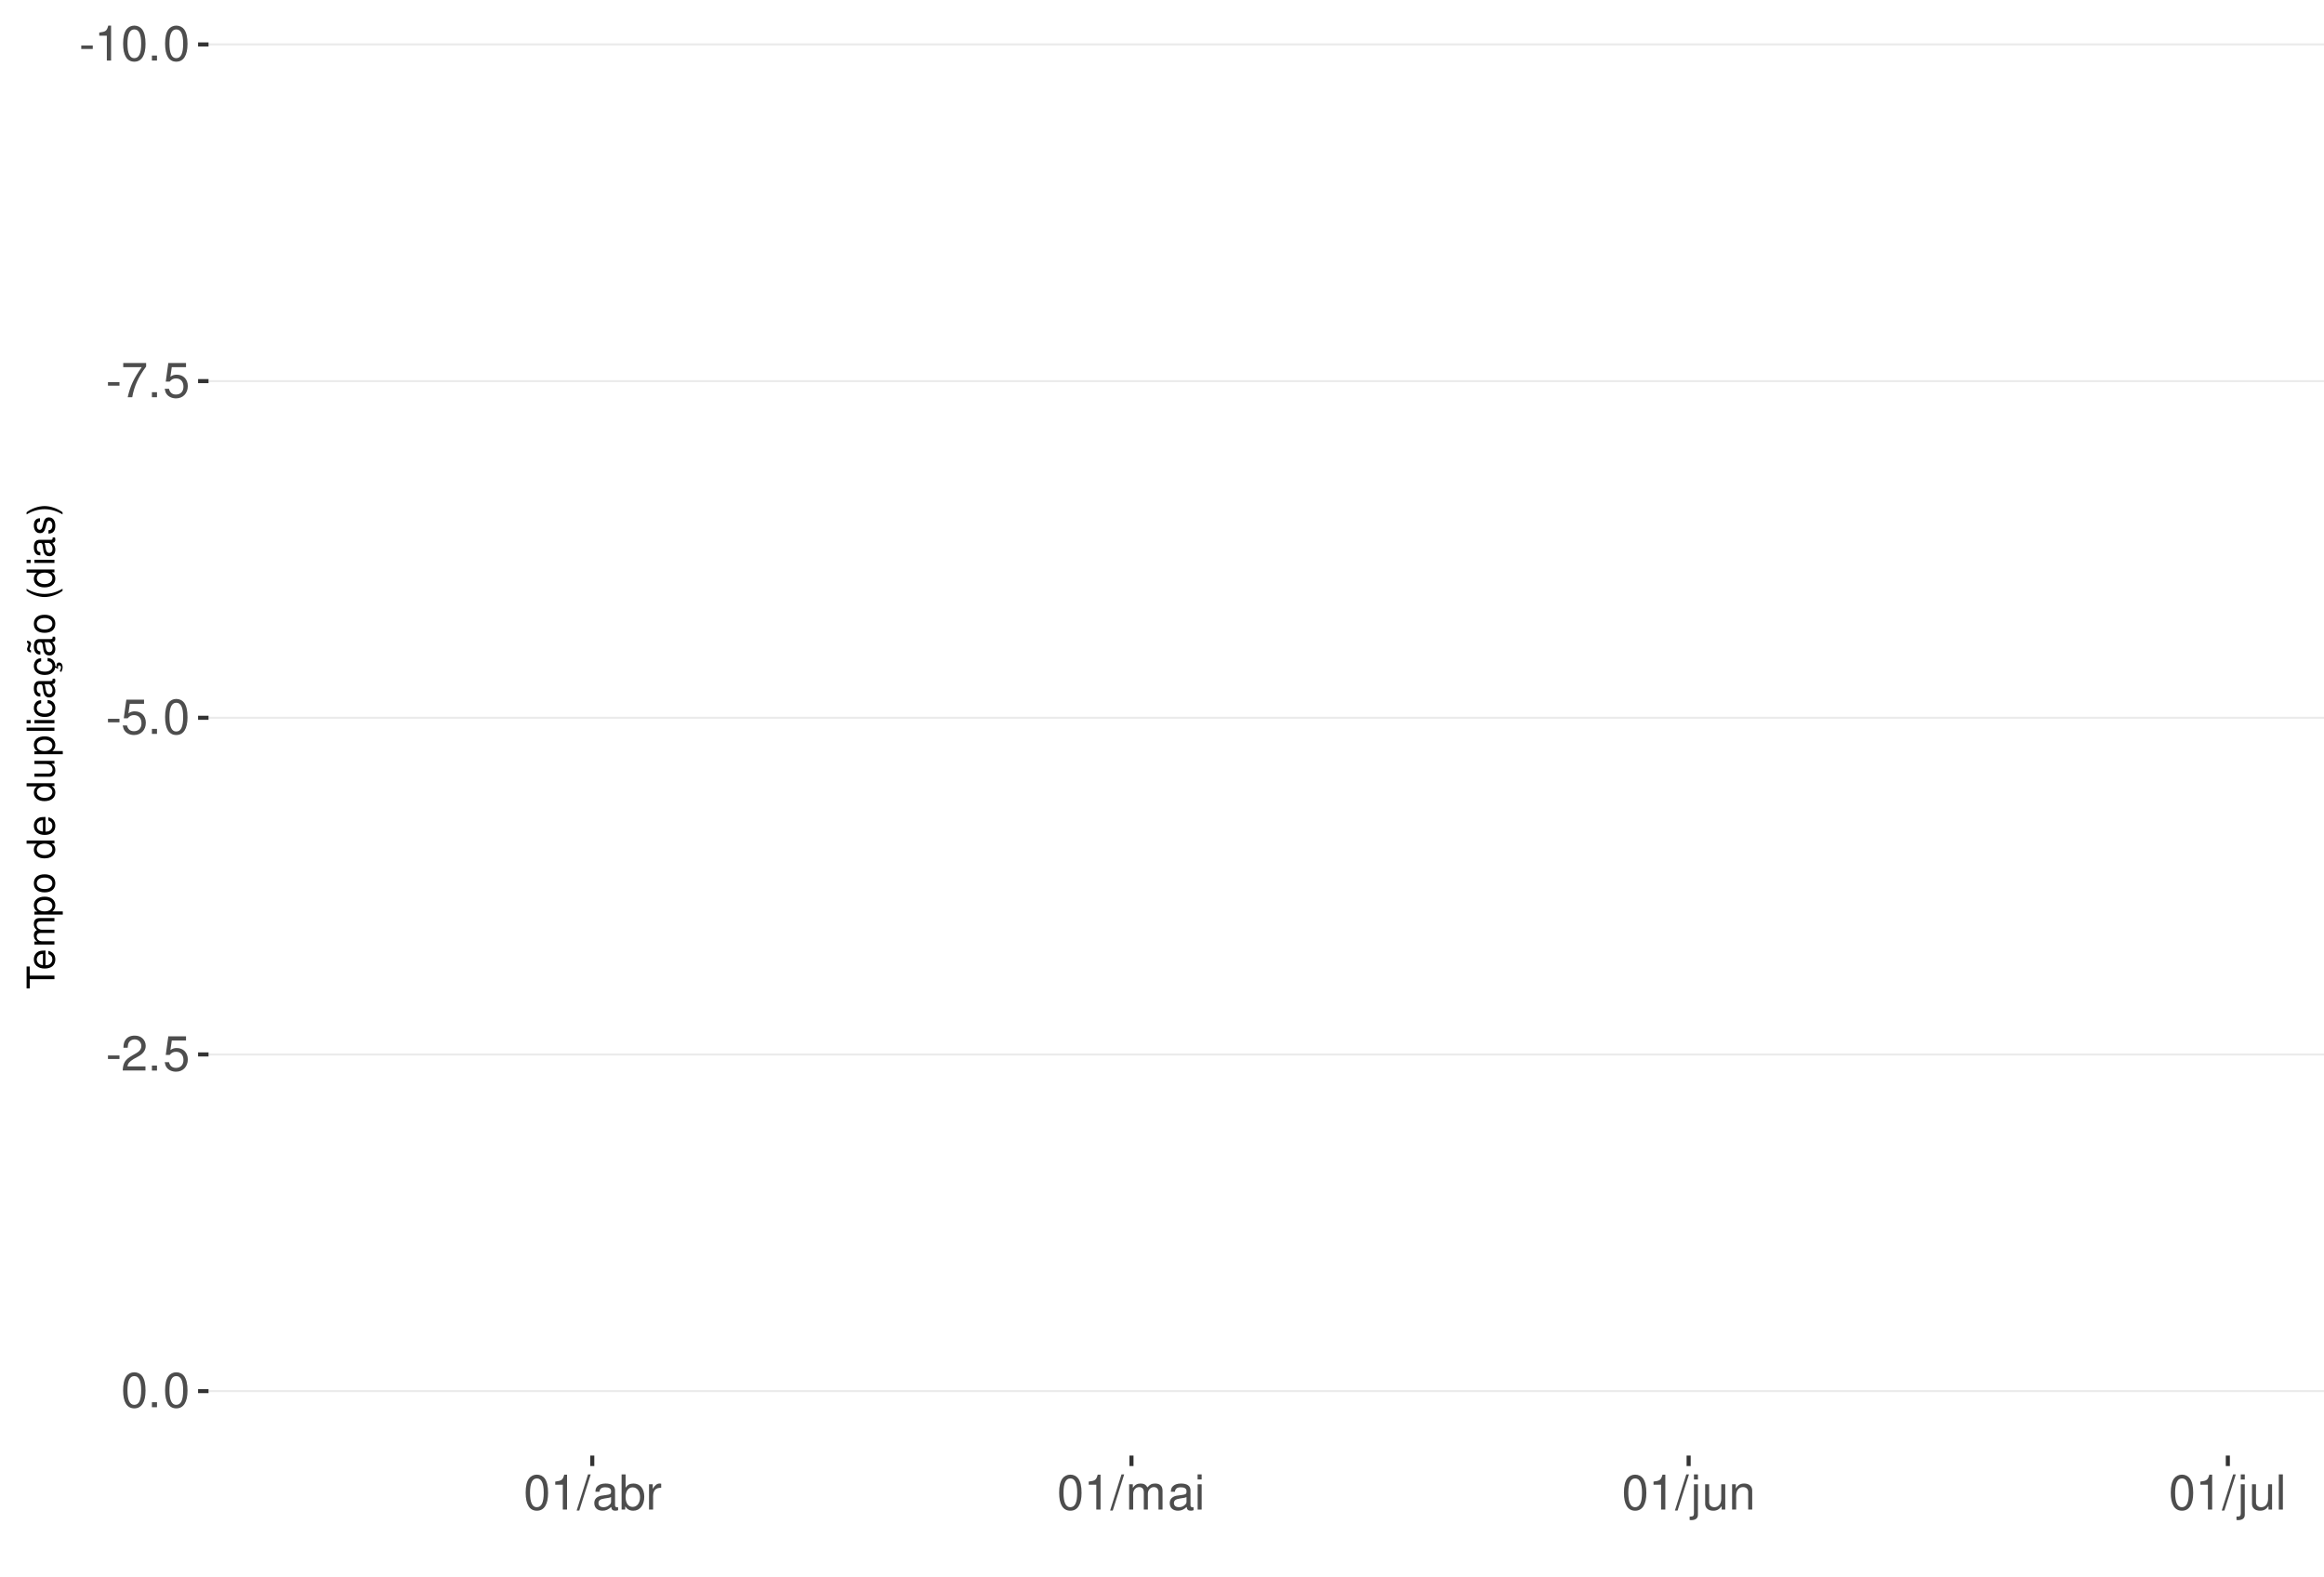
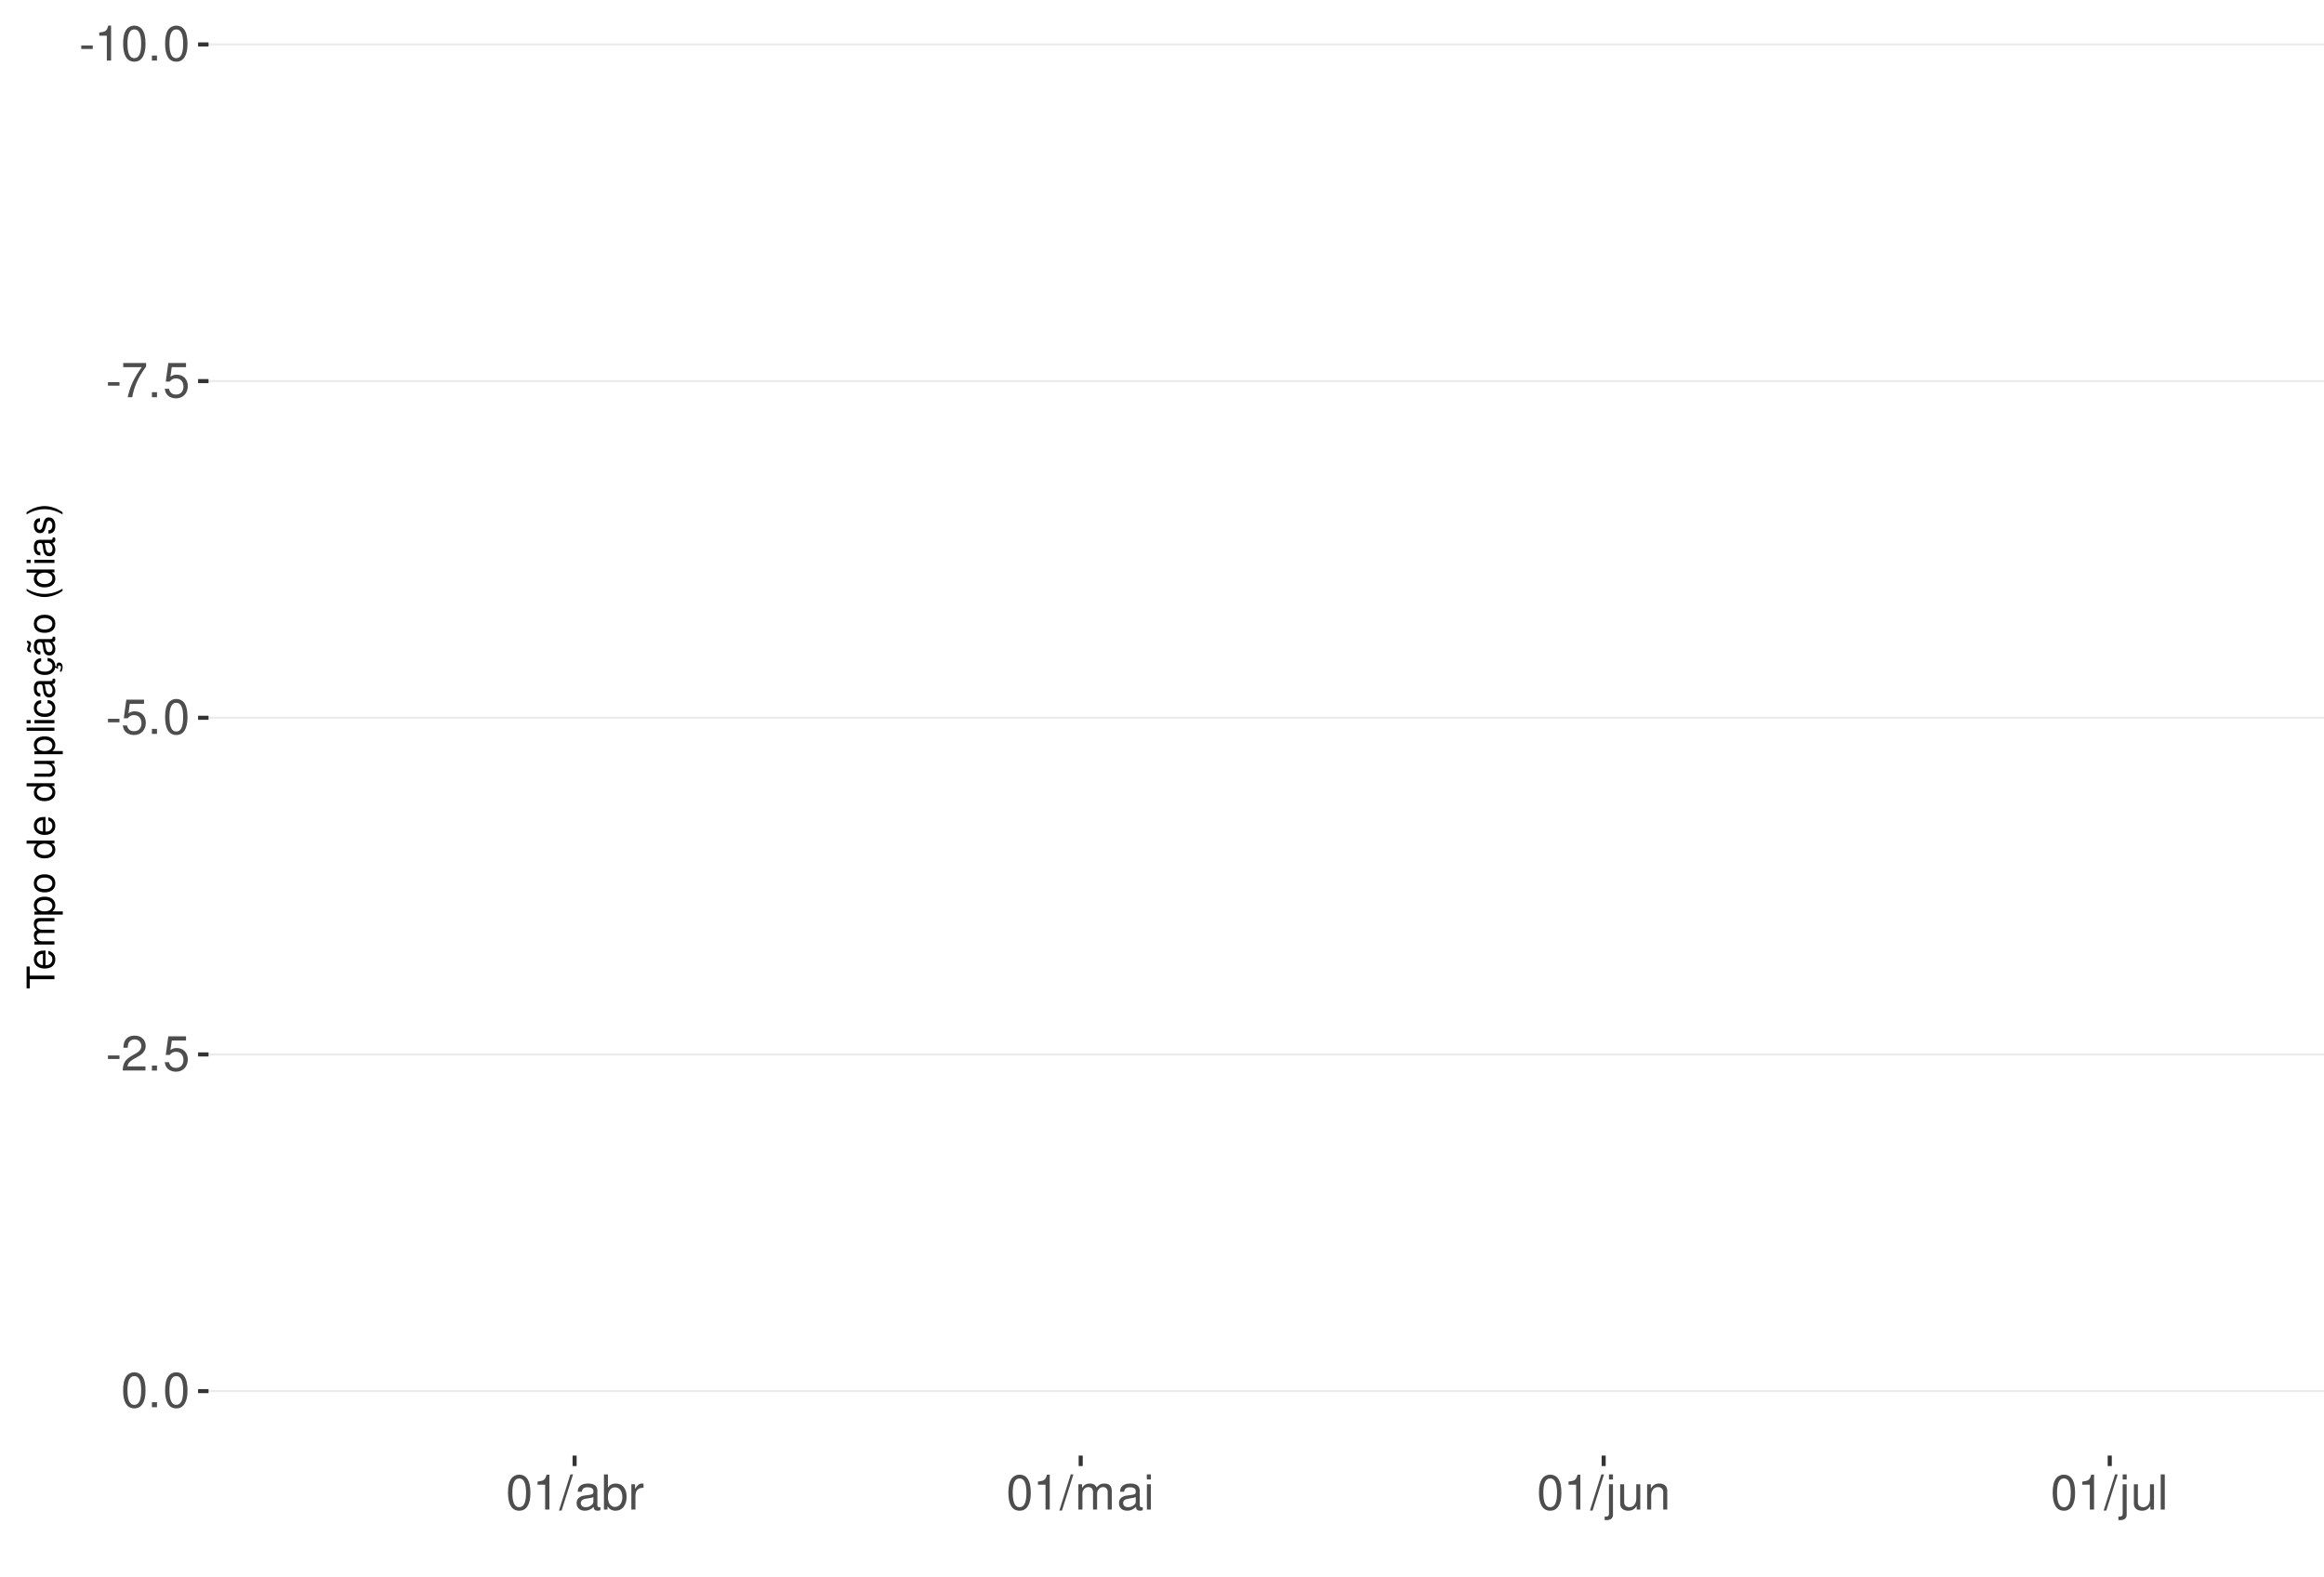
<svg xmlns="http://www.w3.org/2000/svg" xmlns:xlink="http://www.w3.org/1999/xlink" width="609pt" height="413pt" viewBox="0 0 609 413" version="1.1">
  <defs>
    <g>
      <symbol overflow="visible" id="glyph0-0">
        <path style="stroke:none;" d="" />
      </symbol>
      <symbol overflow="visible" id="glyph0-1">
        <path style="stroke:none;" d="M 3.594 -3.953 L 0.578 -3.953 L 0.578 -3.031 L 3.594 -3.031 Z M 3.594 -3.953 " />
      </symbol>
      <symbol overflow="visible" id="glyph0-2">
        <path style="stroke:none;" d="M 3.281 -6.516 L 3.281 0 L 4.391 0 L 4.391 -9.156 L 3.656 -9.156 C 3.266 -7.75 3.016 -7.562 1.297 -7.328 L 1.297 -6.516 Z M 3.281 -6.516 " />
      </symbol>
      <symbol overflow="visible" id="glyph0-3">
        <path style="stroke:none;" d="M 3.484 -9.156 C 2.641 -9.156 1.891 -8.766 1.422 -8.156 C 0.828 -7.344 0.547 -6.125 0.547 -4.422 C 0.547 -1.344 1.562 0.297 3.484 0.297 C 5.375 0.297 6.422 -1.344 6.422 -4.359 C 6.422 -6.125 6.141 -7.312 5.547 -8.156 C 5.078 -8.781 4.328 -9.156 3.484 -9.156 Z M 3.484 -8.156 C 4.688 -8.156 5.281 -6.938 5.281 -4.453 C 5.281 -1.844 4.703 -0.625 3.453 -0.625 C 2.281 -0.625 1.688 -1.891 1.688 -4.422 C 1.688 -6.938 2.281 -8.156 3.484 -8.156 Z M 3.484 -8.156 " />
      </symbol>
      <symbol overflow="visible" id="glyph0-4">
        <path style="stroke:none;" d="M 2.422 -1.312 L 1.094 -1.312 L 1.094 0 L 2.422 0 Z M 2.422 -1.312 " />
      </symbol>
      <symbol overflow="visible" id="glyph0-5">
        <path style="stroke:none;" d="M 6.578 -8.969 L 0.578 -8.969 L 0.578 -7.875 L 5.422 -7.875 C 3.297 -4.828 2.422 -2.953 1.75 0 L 2.938 0 C 3.438 -2.875 4.562 -5.344 6.578 -8.031 Z M 6.578 -8.969 " />
      </symbol>
      <symbol overflow="visible" id="glyph0-6">
        <path style="stroke:none;" d="M 6.031 -8.969 L 1.391 -8.969 L 0.719 -4.094 L 1.75 -4.094 C 2.266 -4.703 2.703 -4.922 3.406 -4.922 C 4.609 -4.922 5.359 -4.094 5.359 -2.766 C 5.359 -1.484 4.609 -0.703 3.391 -0.703 C 2.422 -0.703 1.828 -1.188 1.562 -2.203 L 0.438 -2.203 C 0.594 -1.469 0.719 -1.109 0.984 -0.781 C 1.5 -0.094 2.406 0.297 3.422 0.297 C 5.234 0.297 6.5 -1.031 6.5 -2.922 C 6.5 -4.703 5.312 -5.906 3.594 -5.906 C 2.969 -5.906 2.453 -5.75 1.938 -5.359 L 2.297 -7.875 L 6.031 -7.875 Z M 6.031 -8.969 " />
      </symbol>
      <symbol overflow="visible" id="glyph0-7">
        <path style="stroke:none;" d="M 6.406 -1.094 L 1.688 -1.094 C 1.797 -1.859 2.203 -2.344 3.297 -3.016 L 4.562 -3.719 C 5.828 -4.422 6.469 -5.359 6.469 -6.484 C 6.469 -7.234 6.156 -7.953 5.625 -8.438 C 5.094 -8.922 4.438 -9.156 3.594 -9.156 C 2.453 -9.156 1.609 -8.75 1.109 -7.953 C 0.797 -7.484 0.656 -6.906 0.625 -5.984 L 1.75 -5.984 C 1.781 -6.609 1.859 -6.969 2.016 -7.281 C 2.297 -7.828 2.891 -8.172 3.562 -8.172 C 4.562 -8.172 5.328 -7.438 5.328 -6.453 C 5.328 -5.719 4.906 -5.094 4.109 -4.625 L 2.953 -3.953 C 1.078 -2.875 0.531 -2.016 0.438 -0.016 L 6.406 -0.016 Z M 6.406 -1.094 " />
      </symbol>
      <symbol overflow="visible" id="glyph0-8">
        <path style="stroke:none;" d="M 2.891 -9.219 L -0.094 0.25 L 0.594 0.25 L 3.594 -9.219 Z M 2.891 -9.219 " />
      </symbol>
      <symbol overflow="visible" id="glyph0-9">
        <path style="stroke:none;" d="M 6.766 -0.625 C 6.656 -0.594 6.609 -0.594 6.547 -0.594 C 6.172 -0.594 5.969 -0.781 5.969 -1.109 L 5.969 -5.016 C 5.969 -6.188 5.109 -6.828 3.484 -6.828 C 2.5 -6.828 1.734 -6.547 1.281 -6.047 C 0.969 -5.703 0.844 -5.328 0.828 -4.672 L 1.891 -4.672 C 1.969 -5.484 2.453 -5.844 3.438 -5.844 C 4.406 -5.844 4.922 -5.5 4.922 -4.859 L 4.922 -4.578 C 4.906 -4.125 4.688 -3.969 3.828 -3.844 C 2.328 -3.656 2.094 -3.609 1.703 -3.438 C 0.922 -3.109 0.531 -2.531 0.531 -1.672 C 0.531 -0.469 1.359 0.297 2.703 0.297 C 3.547 0.297 4.219 0 4.969 -0.688 C 5.031 0 5.359 0.297 6.047 0.297 C 6.281 0.297 6.422 0.266 6.766 0.172 Z M 4.922 -2.094 C 4.922 -1.734 4.828 -1.516 4.5 -1.234 C 4.078 -0.828 3.562 -0.625 2.938 -0.625 C 2.109 -0.625 1.625 -1.031 1.625 -1.703 C 1.625 -2.391 2.094 -2.75 3.234 -2.906 C 4.359 -3.062 4.562 -3.109 4.922 -3.281 Z M 4.922 -2.094 " />
      </symbol>
      <symbol overflow="visible" id="glyph0-10">
        <path style="stroke:none;" d="M 0.688 -9.219 L 0.688 0 L 1.625 0 L 1.625 -0.844 C 2.141 -0.078 2.812 0.297 3.734 0.297 C 5.484 0.297 6.625 -1.141 6.625 -3.344 C 6.625 -5.5 5.547 -6.828 3.781 -6.828 C 2.875 -6.828 2.234 -6.484 1.734 -5.734 L 1.734 -9.219 Z M 3.578 -5.828 C 4.766 -5.828 5.516 -4.812 5.516 -3.234 C 5.516 -1.719 4.734 -0.703 3.578 -0.703 C 2.453 -0.703 1.734 -1.703 1.734 -3.266 C 1.734 -4.828 2.453 -5.828 3.578 -5.828 Z M 3.578 -5.828 " />
      </symbol>
      <symbol overflow="visible" id="glyph0-11">
        <path style="stroke:none;" d="M 0.875 -6.625 L 0.875 0 L 1.938 0 L 1.938 -3.438 C 1.953 -5.031 2.609 -5.75 4.062 -5.703 L 4.062 -6.781 C 3.891 -6.812 3.781 -6.828 3.656 -6.828 C 2.969 -6.828 2.453 -6.422 1.844 -5.422 L 1.844 -6.625 Z M 0.875 -6.625 " />
      </symbol>
      <symbol overflow="visible" id="glyph0-12">
        <path style="stroke:none;" d="M 0.891 -6.625 L 0.891 0 L 1.953 0 L 1.953 -4.156 C 1.953 -5.125 2.641 -5.891 3.5 -5.891 C 4.297 -5.891 4.734 -5.422 4.734 -4.562 L 4.734 0 L 5.797 0 L 5.797 -4.156 C 5.797 -5.125 6.5 -5.891 7.359 -5.891 C 8.125 -5.891 8.578 -5.406 8.578 -4.562 L 8.578 0 L 9.641 0 L 9.641 -4.969 C 9.641 -6.156 8.953 -6.828 7.719 -6.828 C 6.828 -6.828 6.297 -6.562 5.688 -5.812 C 5.297 -6.516 4.766 -6.828 3.891 -6.828 C 3.016 -6.828 2.422 -6.5 1.859 -5.688 L 1.859 -6.625 Z M 0.891 -6.625 " />
      </symbol>
      <symbol overflow="visible" id="glyph0-13">
        <path style="stroke:none;" d="M 1.891 -6.625 L 0.844 -6.625 L 0.844 0 L 1.891 0 Z M 1.891 -9.219 L 0.828 -9.219 L 0.828 -7.891 L 1.891 -7.891 Z M 1.891 -9.219 " />
      </symbol>
      <symbol overflow="visible" id="glyph0-14">
        <path style="stroke:none;" d="M 0.891 -6.625 L 0.891 0.969 C 0.891 1.625 0.688 1.828 0.031 1.828 C -0.047 1.828 -0.094 1.828 -0.234 1.828 L -0.234 2.719 C -0.094 2.75 -0.031 2.766 0.125 2.766 C 1.312 2.766 1.938 2.297 1.938 1.375 L 1.938 -6.625 Z M 1.938 -9.219 L 0.891 -9.219 L 0.891 -7.891 L 1.938 -7.891 Z M 1.938 -9.219 " />
      </symbol>
      <symbol overflow="visible" id="glyph0-15">
        <path style="stroke:none;" d="M 6.094 0 L 6.094 -6.625 L 5.047 -6.625 L 5.047 -2.875 C 5.047 -1.516 4.344 -0.625 3.234 -0.625 C 2.406 -0.625 1.875 -1.141 1.875 -1.938 L 1.875 -6.625 L 0.828 -6.625 L 0.828 -1.516 C 0.828 -0.422 1.641 0.297 2.938 0.297 C 3.906 0.297 4.531 -0.047 5.156 -0.922 L 5.156 0 Z M 6.094 0 " />
      </symbol>
      <symbol overflow="visible" id="glyph0-16">
        <path style="stroke:none;" d="M 0.891 -6.625 L 0.891 0 L 1.953 0 L 1.953 -3.656 C 1.953 -5.016 2.656 -5.891 3.75 -5.891 C 4.578 -5.891 5.109 -5.391 5.109 -4.594 L 5.109 0 L 6.156 0 L 6.156 -5.016 C 6.156 -6.109 5.344 -6.828 4.062 -6.828 C 3.078 -6.828 2.438 -6.438 1.859 -5.516 L 1.859 -6.625 Z M 0.891 -6.625 " />
      </symbol>
      <symbol overflow="visible" id="glyph0-17">
        <path style="stroke:none;" d="M 1.922 -9.219 L 0.859 -9.219 L 0.859 0 L 1.922 0 Z M 1.922 -9.219 " />
      </symbol>
      <symbol overflow="visible" id="glyph1-0">
        <path style="stroke:none;" d="" />
      </symbol>
      <symbol overflow="visible" id="glyph1-1">
        <path style="stroke:none;" d="M -6.469 -3.547 L -6.469 -5.938 L -7.297 -5.938 L -7.297 -0.203 L -6.469 -0.203 L -6.469 -2.609 L 0 -2.609 L 0 -3.547 Z M -6.469 -3.547 " />
      </symbol>
      <symbol overflow="visible" id="glyph1-2">
        <path style="stroke:none;" d="M -2.344 -5.125 C -3.141 -5.125 -3.625 -5.062 -4.016 -4.922 C -4.875 -4.578 -5.391 -3.781 -5.391 -2.797 C -5.391 -1.344 -4.281 -0.406 -2.547 -0.406 C -0.812 -0.406 0.234 -1.297 0.234 -2.781 C 0.234 -3.984 -0.453 -4.812 -1.594 -5.016 L -1.594 -4.188 C -0.906 -3.953 -0.547 -3.484 -0.547 -2.812 C -0.547 -2.281 -0.781 -1.828 -1.219 -1.547 C -1.516 -1.344 -1.812 -1.281 -2.344 -1.266 Z M -3.016 -1.297 C -3.984 -1.359 -4.625 -1.953 -4.625 -2.797 C -4.625 -3.641 -3.953 -4.234 -3.016 -4.234 Z M -3.016 -1.297 " />
      </symbol>
      <symbol overflow="visible" id="glyph1-3">
        <path style="stroke:none;" d="M -5.234 -0.703 L 0 -0.703 L 0 -1.547 L -3.297 -1.547 C -4.047 -1.547 -4.656 -2.094 -4.656 -2.766 C -4.656 -3.391 -4.281 -3.734 -3.609 -3.734 L 0 -3.734 L 0 -4.578 L -3.297 -4.578 C -4.047 -4.578 -4.656 -5.125 -4.656 -5.812 C -4.656 -6.422 -4.266 -6.781 -3.609 -6.781 L 0 -6.781 L 0 -7.625 L -3.938 -7.625 C -4.875 -7.625 -5.391 -7.078 -5.391 -6.094 C -5.391 -5.406 -5.188 -4.984 -4.594 -4.484 C -5.156 -4.188 -5.391 -3.766 -5.391 -3.078 C -5.391 -2.375 -5.125 -1.906 -4.5 -1.469 L -5.234 -1.469 Z M -5.234 -0.703 " />
      </symbol>
      <symbol overflow="visible" id="glyph1-4">
        <path style="stroke:none;" d="M 2.188 -0.547 L 2.188 -1.375 L -0.547 -1.375 C -0.016 -1.812 0.234 -2.312 0.234 -2.984 C 0.234 -4.344 -0.859 -5.234 -2.531 -5.234 C -4.297 -5.234 -5.391 -4.375 -5.391 -2.984 C -5.391 -2.266 -5.062 -1.703 -4.453 -1.312 L -5.234 -1.312 L -5.234 -0.547 Z M -4.609 -2.844 C -4.609 -3.766 -3.797 -4.359 -2.547 -4.359 C -1.359 -4.359 -0.547 -3.75 -0.547 -2.844 C -0.547 -1.953 -1.344 -1.375 -2.578 -1.375 C -3.812 -1.375 -4.609 -1.953 -4.609 -2.844 Z M -4.609 -2.844 " />
      </symbol>
      <symbol overflow="visible" id="glyph1-5">
        <path style="stroke:none;" d="M -5.391 -2.719 C -5.391 -1.234 -4.344 -0.359 -2.578 -0.359 C -0.812 -0.359 0.234 -1.234 0.234 -2.734 C 0.234 -4.203 -0.812 -5.094 -2.547 -5.094 C -4.359 -5.094 -5.391 -4.234 -5.391 -2.719 Z M -4.625 -2.734 C -4.625 -3.672 -3.844 -4.234 -2.547 -4.234 C -1.312 -4.234 -0.547 -3.656 -0.547 -2.734 C -0.547 -1.797 -1.312 -1.234 -2.578 -1.234 C -3.844 -1.234 -4.625 -1.797 -4.625 -2.734 Z M -4.625 -2.734 " />
      </symbol>
      <symbol overflow="visible" id="glyph1-6">
        <path style="stroke:none;" d="" />
      </symbol>
      <symbol overflow="visible" id="glyph1-7">
        <path style="stroke:none;" d="M -7.297 -4.953 L -7.297 -4.125 L -4.578 -4.125 C -5.109 -3.766 -5.391 -3.203 -5.391 -2.516 C -5.391 -1.156 -4.297 -0.266 -2.625 -0.266 C -0.859 -0.266 0.234 -1.125 0.234 -2.547 C 0.234 -3.266 -0.047 -3.766 -0.688 -4.203 L 0 -4.203 L 0 -4.953 Z M -4.609 -2.656 C -4.609 -3.547 -3.812 -4.125 -2.562 -4.125 C -1.344 -4.125 -0.547 -3.547 -0.547 -2.656 C -0.547 -1.734 -1.359 -1.125 -2.578 -1.125 C -3.797 -1.125 -4.609 -1.734 -4.609 -2.656 Z M -4.609 -2.656 " />
      </symbol>
      <symbol overflow="visible" id="glyph1-8">
        <path style="stroke:none;" d="M 0 -4.812 L -5.234 -4.812 L -5.234 -3.984 L -2.266 -3.984 C -1.203 -3.984 -0.5 -3.438 -0.5 -2.562 C -0.5 -1.906 -0.906 -1.484 -1.531 -1.484 L -5.234 -1.484 L -5.234 -0.656 L -1.203 -0.656 C -0.328 -0.656 0.234 -1.297 0.234 -2.312 C 0.234 -3.094 -0.047 -3.578 -0.734 -4.062 L 0 -4.062 Z M 0 -4.812 " />
      </symbol>
      <symbol overflow="visible" id="glyph1-9">
        <path style="stroke:none;" d="M -7.297 -1.516 L -7.297 -0.688 L 0 -0.688 L 0 -1.516 Z M -7.297 -1.516 " />
      </symbol>
      <symbol overflow="visible" id="glyph1-10">
        <path style="stroke:none;" d="M -5.234 -1.5 L -5.234 -0.672 L 0 -0.672 L 0 -1.5 Z M -7.297 -1.5 L -7.297 -0.656 L -6.234 -0.656 L -6.234 -1.5 Z M -7.297 -1.5 " />
      </symbol>
      <symbol overflow="visible" id="glyph1-11">
        <path style="stroke:none;" d="M -3.484 -4.703 C -3.984 -4.672 -4.312 -4.562 -4.609 -4.359 C -5.094 -4 -5.391 -3.375 -5.391 -2.641 C -5.391 -1.219 -4.266 -0.312 -2.531 -0.312 C -0.844 -0.312 0.234 -1.203 0.234 -2.625 C 0.234 -3.875 -0.516 -4.672 -1.797 -4.766 L -1.797 -3.938 C -0.953 -3.797 -0.547 -3.359 -0.547 -2.656 C -0.547 -1.734 -1.297 -1.188 -2.531 -1.188 C -3.844 -1.188 -4.625 -1.719 -4.625 -2.625 C -4.625 -3.328 -4.203 -3.766 -3.484 -3.875 Z M -3.484 -4.703 " />
      </symbol>
      <symbol overflow="visible" id="glyph1-12">
        <path style="stroke:none;" d="M -0.484 -5.344 C -0.469 -5.266 -0.469 -5.219 -0.469 -5.172 C -0.469 -4.875 -0.625 -4.719 -0.875 -4.719 L -3.953 -4.719 C -4.891 -4.719 -5.391 -4.047 -5.391 -2.75 C -5.391 -1.984 -5.172 -1.375 -4.781 -1.016 C -4.516 -0.766 -4.203 -0.672 -3.688 -0.656 L -3.688 -1.484 C -4.328 -1.562 -4.625 -1.938 -4.625 -2.719 C -4.625 -3.484 -4.344 -3.891 -3.844 -3.891 L -3.625 -3.891 C -3.266 -3.875 -3.125 -3.703 -3.047 -3.016 C -2.891 -1.844 -2.844 -1.656 -2.719 -1.344 C -2.453 -0.734 -2 -0.422 -1.312 -0.422 C -0.375 -0.422 0.234 -1.078 0.234 -2.141 C 0.234 -2.797 0 -3.328 -0.547 -3.922 C 0 -3.984 0.234 -4.234 0.234 -4.781 C 0.234 -4.953 0.203 -5.062 0.141 -5.344 Z M -1.656 -3.891 C -1.375 -3.891 -1.203 -3.812 -0.969 -3.562 C -0.656 -3.219 -0.5 -2.812 -0.5 -2.312 C -0.5 -1.672 -0.812 -1.297 -1.344 -1.297 C -1.891 -1.297 -2.172 -1.656 -2.297 -2.547 C -2.422 -3.438 -2.453 -3.609 -2.594 -3.891 Z M -1.656 -3.891 " />
      </symbol>
      <symbol overflow="visible" id="glyph1-13">
        <path style="stroke:none;" d="M 0.234 -2.641 C 0.234 -3.875 -0.547 -4.703 -1.797 -4.766 L -1.797 -3.938 C -0.953 -3.797 -0.531 -3.359 -0.531 -2.656 C -0.531 -1.734 -1.281 -1.188 -2.516 -1.188 C -3.844 -1.188 -4.625 -1.719 -4.625 -2.625 C -4.625 -3.328 -4.203 -3.766 -3.484 -3.875 L -3.484 -4.703 C -3.984 -4.672 -4.312 -4.562 -4.609 -4.359 C -5.094 -4 -5.391 -3.375 -5.391 -2.641 C -5.391 -1.219 -4.266 -0.312 -2.531 -0.312 C -1.469 -0.312 -0.625 -0.672 -0.156 -1.312 C 0.047 -1.594 0.125 -1.812 0.203 -2.25 L 0.922 -1.938 L 0.984 -2.062 C 0.938 -2.188 0.906 -2.25 0.906 -2.375 C 0.906 -2.656 1.047 -2.828 1.281 -2.828 C 1.547 -2.828 1.734 -2.594 1.734 -2.297 C 1.734 -2.031 1.672 -1.844 1.438 -1.406 L 1.406 -1.312 L 1.812 -1.094 C 2.078 -1.75 2.141 -1.953 2.141 -2.344 C 2.141 -3.109 1.781 -3.578 1.203 -3.578 C 0.781 -3.578 0.547 -3.297 0.547 -2.797 C 0.547 -2.703 0.547 -2.641 0.562 -2.516 Z M 0.234 -2.641 " />
      </symbol>
      <symbol overflow="visible" id="glyph1-14">
        <path style="stroke:none;" d="M -0.484 -5.344 C -0.469 -5.266 -0.469 -5.219 -0.469 -5.172 C -0.469 -4.875 -0.625 -4.719 -0.875 -4.719 L -3.953 -4.719 C -4.891 -4.719 -5.391 -4.047 -5.391 -2.75 C -5.391 -1.984 -5.172 -1.375 -4.781 -1.016 C -4.516 -0.766 -4.203 -0.672 -3.688 -0.656 L -3.688 -1.484 C -4.328 -1.562 -4.625 -1.938 -4.625 -2.719 C -4.625 -3.484 -4.344 -3.891 -3.844 -3.891 L -3.625 -3.891 C -3.266 -3.875 -3.125 -3.703 -3.047 -3.016 C -2.891 -1.844 -2.844 -1.656 -2.719 -1.344 C -2.453 -0.734 -2 -0.422 -1.312 -0.422 C -0.375 -0.422 0.234 -1.078 0.234 -2.141 C 0.234 -2.797 0 -3.328 -0.547 -3.922 C 0 -3.984 0.234 -4.234 0.234 -4.781 C 0.234 -4.953 0.203 -5.062 0.141 -5.344 Z M -1.656 -3.891 C -1.375 -3.891 -1.203 -3.812 -0.969 -3.562 C -0.656 -3.219 -0.5 -2.812 -0.5 -2.312 C -0.5 -1.672 -0.812 -1.297 -1.344 -1.297 C -1.891 -1.297 -2.172 -1.656 -2.297 -2.547 C -2.422 -3.438 -2.453 -3.609 -2.594 -3.891 Z M -7.172 -3.75 C -6.922 -3.672 -6.812 -3.547 -6.812 -3.375 C -6.812 -3.25 -6.875 -2.984 -6.984 -2.734 C -7.156 -2.312 -7.172 -2.25 -7.172 -2.047 C -7.172 -1.594 -6.797 -1.297 -6.141 -1.188 L -6.141 -1.766 C -6.375 -1.812 -6.5 -1.938 -6.5 -2.094 C -6.5 -2.203 -6.469 -2.344 -6.375 -2.578 C -6.156 -3.156 -6.125 -3.234 -6.125 -3.438 C -6.125 -3.922 -6.484 -4.219 -7.172 -4.312 Z M -7.172 -3.75 " />
      </symbol>
      <symbol overflow="visible" id="glyph1-15">
        <path style="stroke:none;" d="M -7.297 -2.359 C -5.984 -1.359 -4.156 -0.734 -2.594 -0.734 C -1.016 -0.734 0.812 -1.359 2.125 -2.359 L 2.125 -2.906 C 0.688 -2.031 -0.984 -1.547 -2.594 -1.547 C -4.188 -1.547 -5.875 -2.031 -7.297 -2.906 Z M -7.297 -2.359 " />
      </symbol>
      <symbol overflow="visible" id="glyph1-16">
        <path style="stroke:none;" d="M -3.781 -4.375 C -4.812 -4.375 -5.391 -3.688 -5.391 -2.484 C -5.391 -1.266 -4.766 -0.469 -3.797 -0.469 C -2.969 -0.469 -2.578 -0.891 -2.281 -2.125 L -2.094 -2.906 C -1.953 -3.484 -1.734 -3.719 -1.375 -3.719 C -0.875 -3.719 -0.547 -3.234 -0.547 -2.5 C -0.547 -2.047 -0.672 -1.672 -0.891 -1.453 C -1.047 -1.328 -1.188 -1.266 -1.562 -1.219 L -1.562 -0.344 C -0.344 -0.375 0.234 -1.062 0.234 -2.438 C 0.234 -3.75 -0.422 -4.594 -1.438 -4.594 C -2.203 -4.594 -2.641 -4.156 -2.891 -3.109 L -3.078 -2.312 C -3.234 -1.625 -3.453 -1.344 -3.828 -1.344 C -4.312 -1.344 -4.625 -1.766 -4.625 -2.453 C -4.625 -3.125 -4.328 -3.484 -3.781 -3.5 Z M -3.781 -4.375 " />
      </symbol>
      <symbol overflow="visible" id="glyph1-17">
        <path style="stroke:none;" d="M 2.125 -0.938 C 0.812 -1.938 -1.016 -2.562 -2.578 -2.562 C -4.156 -2.562 -5.984 -1.938 -7.297 -0.938 L -7.297 -0.375 C -5.859 -1.266 -4.188 -1.75 -2.578 -1.75 C -0.984 -1.75 0.703 -1.266 2.125 -0.375 Z M 2.125 -0.938 " />
      </symbol>
    </g>
    <clipPath id="clip1">
      <path d="M 54.645 9.961 L 609 9.961 L 609 381.328 L 54.645 381.328 Z M 54.645 9.961 " />
    </clipPath>
    <clipPath id="clip2">
      <path d="M 54.645 11 L 609 11 L 609 12 L 54.645 12 Z M 54.645 11 " />
    </clipPath>
    <clipPath id="clip3">
      <path d="M 54.645 99 L 609 99 L 609 101 L 54.645 101 Z M 54.645 99 " />
    </clipPath>
    <clipPath id="clip4">
      <path d="M 54.645 187 L 609 187 L 609 189 L 54.645 189 Z M 54.645 187 " />
    </clipPath>
    <clipPath id="clip5">
      <path d="M 54.645 275 L 609 275 L 609 277 L 54.645 277 Z M 54.645 275 " />
    </clipPath>
    <clipPath id="clip6">
      <path d="M 54.645 364 L 609 364 L 609 365 L 54.645 365 Z M 54.645 364 " />
    </clipPath>
  </defs>
  <g id="surface193">
    <rect x="0" y="0" width="609" height="413" style="fill:rgb(100%,100%,100%);fill-opacity:1;stroke:none;" />
    <rect x="0" y="0" width="609" height="413" style="fill:rgb(100%,100%,100%);fill-opacity:1;stroke:none;" />
    <path style="fill:none;stroke-width:1.067;stroke-linecap:round;stroke-linejoin:round;stroke:rgb(100%,100%,100%);stroke-opacity:1;stroke-miterlimit:10;" d="M 0 413 L 609 413 L 609 0 L 0 0 Z M 0 413 " />
    <g clip-path="url(#clip1)" clip-rule="nonzero">
      <path style=" stroke:none;fill-rule:nonzero;fill:rgb(100%,100%,100%);fill-opacity:1;" d="M 54.645 381.328 L 609 381.328 L 609 9.961 L 54.645 9.961 Z M 54.645 381.328 " />
    </g>
    <g clip-path="url(#clip2)" clip-rule="nonzero">
      <path style="fill:none;stroke-width:0.533;stroke-linecap:butt;stroke-linejoin:round;stroke:rgb(92.157%,92.157%,92.157%);stroke-opacity:1;stroke-miterlimit:10;" d="M 54.645 11.641 L 609 11.641 " />
    </g>
    <g clip-path="url(#clip3)" clip-rule="nonzero">
      <path style="fill:none;stroke-width:0.533;stroke-linecap:butt;stroke-linejoin:round;stroke:rgb(92.157%,92.157%,92.157%);stroke-opacity:1;stroke-miterlimit:10;" d="M 54.645 99.844 L 609 99.844 " />
    </g>
    <g clip-path="url(#clip4)" clip-rule="nonzero">
      <path style="fill:none;stroke-width:0.533;stroke-linecap:butt;stroke-linejoin:round;stroke:rgb(92.157%,92.157%,92.157%);stroke-opacity:1;stroke-miterlimit:10;" d="M 54.645 188.043 L 609 188.043 " />
    </g>
    <g clip-path="url(#clip5)" clip-rule="nonzero">
      <path style="fill:none;stroke-width:0.533;stroke-linecap:butt;stroke-linejoin:round;stroke:rgb(92.157%,92.157%,92.157%);stroke-opacity:1;stroke-miterlimit:10;" d="M 54.645 276.246 L 609 276.246 " />
    </g>
    <g clip-path="url(#clip6)" clip-rule="nonzero">
      <path style="fill:none;stroke-width:0.533;stroke-linecap:butt;stroke-linejoin:round;stroke:rgb(92.157%,92.157%,92.157%);stroke-opacity:1;stroke-miterlimit:10;" d="M 54.645 364.449 L 609 364.449 " />
    </g>
    <g style="fill:rgb(30.196%,30.196%,30.196%);fill-opacity:1;">
      <use xlink:href="#glyph0-1" x="20.715" y="15.862" />
      <use xlink:href="#glyph0-2" x="24.715" y="15.862" />
      <use xlink:href="#glyph0-3" x="31.715" y="15.862" />
      <use xlink:href="#glyph0-4" x="38.715" y="15.862" />
      <use xlink:href="#glyph0-3" x="42.715" y="15.862" />
    </g>
    <g style="fill:rgb(30.196%,30.196%,30.196%);fill-opacity:1;">
      <use xlink:href="#glyph0-1" x="27.715" y="104.065" />
      <use xlink:href="#glyph0-5" x="31.715" y="104.065" />
      <use xlink:href="#glyph0-4" x="38.715" y="104.065" />
      <use xlink:href="#glyph0-6" x="42.715" y="104.065" />
    </g>
    <g style="fill:rgb(30.196%,30.196%,30.196%);fill-opacity:1;">
      <use xlink:href="#glyph0-1" x="27.715" y="192.265" />
      <use xlink:href="#glyph0-6" x="31.715" y="192.265" />
      <use xlink:href="#glyph0-4" x="38.715" y="192.265" />
      <use xlink:href="#glyph0-3" x="42.715" y="192.265" />
    </g>
    <g style="fill:rgb(30.196%,30.196%,30.196%);fill-opacity:1;">
      <use xlink:href="#glyph0-1" x="27.715" y="280.468" />
      <use xlink:href="#glyph0-7" x="31.715" y="280.468" />
      <use xlink:href="#glyph0-4" x="38.715" y="280.468" />
      <use xlink:href="#glyph0-6" x="42.715" y="280.468" />
    </g>
    <g style="fill:rgb(30.196%,30.196%,30.196%);fill-opacity:1;">
      <use xlink:href="#glyph0-3" x="31.715" y="368.671" />
      <use xlink:href="#glyph0-4" x="38.715" y="368.671" />
      <use xlink:href="#glyph0-3" x="42.715" y="368.671" />
    </g>
    <path style="fill:none;stroke-width:1.067;stroke-linecap:butt;stroke-linejoin:round;stroke:rgb(20%,20%,20%);stroke-opacity:1;stroke-miterlimit:10;" d="M 51.906 11.641 L 54.645 11.641 " />
    <path style="fill:none;stroke-width:1.067;stroke-linecap:butt;stroke-linejoin:round;stroke:rgb(20%,20%,20%);stroke-opacity:1;stroke-miterlimit:10;" d="M 51.906 99.844 L 54.645 99.844 " />
    <path style="fill:none;stroke-width:1.067;stroke-linecap:butt;stroke-linejoin:round;stroke:rgb(20%,20%,20%);stroke-opacity:1;stroke-miterlimit:10;" d="M 51.906 188.043 L 54.645 188.043 " />
    <path style="fill:none;stroke-width:1.067;stroke-linecap:butt;stroke-linejoin:round;stroke:rgb(20%,20%,20%);stroke-opacity:1;stroke-miterlimit:10;" d="M 51.906 276.246 L 54.645 276.246 " />
    <path style="fill:none;stroke-width:1.067;stroke-linecap:butt;stroke-linejoin:round;stroke:rgb(20%,20%,20%);stroke-opacity:1;stroke-miterlimit:10;" d="M 51.906 364.449 L 54.645 364.449 " />
-     <path style="fill:none;stroke-width:1.067;stroke-linecap:butt;stroke-linejoin:round;stroke:rgb(20%,20%,20%);stroke-opacity:1;stroke-miterlimit:10;" d="M 155.203 384.07 L 155.203 381.328 " />
-     <path style="fill:none;stroke-width:1.067;stroke-linecap:butt;stroke-linejoin:round;stroke:rgb(20%,20%,20%);stroke-opacity:1;stroke-miterlimit:10;" d="M 296.5 384.07 L 296.5 381.328 " />
-     <path style="fill:none;stroke-width:1.067;stroke-linecap:butt;stroke-linejoin:round;stroke:rgb(20%,20%,20%);stroke-opacity:1;stroke-miterlimit:10;" d="M 442.504 384.07 L 442.504 381.328 " />
-     <path style="fill:none;stroke-width:1.067;stroke-linecap:butt;stroke-linejoin:round;stroke:rgb(20%,20%,20%);stroke-opacity:1;stroke-miterlimit:10;" d="M 583.801 384.07 L 583.801 381.328 " />
-     <g style="fill:rgb(30.196%,30.196%,30.196%);fill-opacity:1;">
-       <use xlink:href="#glyph0-3" x="137.203" y="395.483" />
-       <use xlink:href="#glyph0-2" x="144.203" y="395.483" />
-       <use xlink:href="#glyph0-8" x="151.203" y="395.483" />
-       <use xlink:href="#glyph0-9" x="155.203" y="395.483" />
-       <use xlink:href="#glyph0-10" x="162.203" y="395.483" />
-       <use xlink:href="#glyph0-11" x="169.203" y="395.483" />
-     </g>
-     <g style="fill:rgb(30.196%,30.196%,30.196%);fill-opacity:1;">
-       <use xlink:href="#glyph0-3" x="277" y="395.483" />
-       <use xlink:href="#glyph0-2" x="284" y="395.483" />
-       <use xlink:href="#glyph0-8" x="291" y="395.483" />
-       <use xlink:href="#glyph0-12" x="295" y="395.483" />
-       <use xlink:href="#glyph0-9" x="306" y="395.483" />
-       <use xlink:href="#glyph0-13" x="313" y="395.483" />
-     </g>
-     <g style="fill:rgb(30.196%,30.196%,30.196%);fill-opacity:1;">
-       <use xlink:href="#glyph0-3" x="425.004" y="395.483" />
-       <use xlink:href="#glyph0-2" x="432.004" y="395.483" />
-       <use xlink:href="#glyph0-8" x="439.004" y="395.483" />
-       <use xlink:href="#glyph0-14" x="443.004" y="395.483" />
-       <use xlink:href="#glyph0-15" x="446.004" y="395.483" />
-       <use xlink:href="#glyph0-16" x="453.004" y="395.483" />
-     </g>
-     <g style="fill:rgb(30.196%,30.196%,30.196%);fill-opacity:1;">
-       <use xlink:href="#glyph0-3" x="568.301" y="395.483" />
-       <use xlink:href="#glyph0-2" x="575.301" y="395.483" />
-       <use xlink:href="#glyph0-8" x="582.301" y="395.483" />
-       <use xlink:href="#glyph0-14" x="586.301" y="395.483" />
-       <use xlink:href="#glyph0-15" x="589.301" y="395.483" />
-       <use xlink:href="#glyph0-17" x="596.301" y="395.483" />
+     <path style="fill:none;stroke-width:1.067;stroke-linecap:butt;stroke-linejoin:round;stroke:rgb(20%,20%,20%);stroke-opacity:1;stroke-miterlimit:10;" d="M 150.574 384.07 L 150.574 381.328 " />
+     <path style="fill:none;stroke-width:1.067;stroke-linecap:butt;stroke-linejoin:round;stroke:rgb(20%,20%,20%);stroke-opacity:1;stroke-miterlimit:10;" d="M 283.195 384.07 L 283.195 381.328 " />
+     <path style="fill:none;stroke-width:1.067;stroke-linecap:butt;stroke-linejoin:round;stroke:rgb(20%,20%,20%);stroke-opacity:1;stroke-miterlimit:10;" d="M 420.238 384.07 L 420.238 381.328 " />
+     <path style="fill:none;stroke-width:1.067;stroke-linecap:butt;stroke-linejoin:round;stroke:rgb(20%,20%,20%);stroke-opacity:1;stroke-miterlimit:10;" d="M 552.855 384.07 L 552.855 381.328 " />
+     <g style="fill:rgb(30.196%,30.196%,30.196%);fill-opacity:1;">
+       <use xlink:href="#glyph0-3" x="132.574" y="395.483" />
+       <use xlink:href="#glyph0-2" x="139.574" y="395.483" />
+       <use xlink:href="#glyph0-8" x="146.574" y="395.483" />
+       <use xlink:href="#glyph0-9" x="150.574" y="395.483" />
+       <use xlink:href="#glyph0-10" x="157.574" y="395.483" />
+       <use xlink:href="#glyph0-11" x="164.574" y="395.483" />
+     </g>
+     <g style="fill:rgb(30.196%,30.196%,30.196%);fill-opacity:1;">
+       <use xlink:href="#glyph0-3" x="263.695" y="395.483" />
+       <use xlink:href="#glyph0-2" x="270.695" y="395.483" />
+       <use xlink:href="#glyph0-8" x="277.695" y="395.483" />
+       <use xlink:href="#glyph0-12" x="281.695" y="395.483" />
+       <use xlink:href="#glyph0-9" x="292.695" y="395.483" />
+       <use xlink:href="#glyph0-13" x="299.695" y="395.483" />
+     </g>
+     <g style="fill:rgb(30.196%,30.196%,30.196%);fill-opacity:1;">
+       <use xlink:href="#glyph0-3" x="402.738" y="395.483" />
+       <use xlink:href="#glyph0-2" x="409.738" y="395.483" />
+       <use xlink:href="#glyph0-8" x="416.738" y="395.483" />
+       <use xlink:href="#glyph0-14" x="420.738" y="395.483" />
+       <use xlink:href="#glyph0-15" x="423.738" y="395.483" />
+       <use xlink:href="#glyph0-16" x="430.738" y="395.483" />
+     </g>
+     <g style="fill:rgb(30.196%,30.196%,30.196%);fill-opacity:1;">
+       <use xlink:href="#glyph0-3" x="537.355" y="395.483" />
+       <use xlink:href="#glyph0-2" x="544.355" y="395.483" />
+       <use xlink:href="#glyph0-8" x="551.355" y="395.483" />
+       <use xlink:href="#glyph0-14" x="555.355" y="395.483" />
+       <use xlink:href="#glyph0-15" x="558.355" y="395.483" />
+       <use xlink:href="#glyph0-17" x="565.355" y="395.483" />
    </g>
    <g style="fill:rgb(0%,0%,0%);fill-opacity:1;">
      <use xlink:href="#glyph1-1" x="14.263" y="259.145" />
      <use xlink:href="#glyph1-2" x="14.263" y="254.145" />
      <use xlink:href="#glyph1-3" x="14.263" y="248.145" />
      <use xlink:href="#glyph1-4" x="14.263" y="240.145" />
      <use xlink:href="#glyph1-5" x="14.263" y="234.145" />
      <use xlink:href="#glyph1-6" x="14.263" y="228.145" />
      <use xlink:href="#glyph1-7" x="14.263" y="225.145" />
      <use xlink:href="#glyph1-2" x="14.263" y="219.145" />
      <use xlink:href="#glyph1-6" x="14.263" y="213.145" />
      <use xlink:href="#glyph1-7" x="14.263" y="210.145" />
      <use xlink:href="#glyph1-8" x="14.263" y="204.145" />
      <use xlink:href="#glyph1-4" x="14.263" y="198.145" />
      <use xlink:href="#glyph1-9" x="14.263" y="192.145" />
      <use xlink:href="#glyph1-10" x="14.263" y="190.145" />
      <use xlink:href="#glyph1-11" x="14.263" y="188.145" />
      <use xlink:href="#glyph1-12" x="14.263" y="183.145" />
      <use xlink:href="#glyph1-13" x="14.263" y="177.145" />
      <use xlink:href="#glyph1-14" x="14.263" y="172.145" />
      <use xlink:href="#glyph1-5" x="14.263" y="166.145" />
      <use xlink:href="#glyph1-6" x="14.263" y="160.145" />
      <use xlink:href="#glyph1-15" x="14.263" y="157.145" />
      <use xlink:href="#glyph1-7" x="14.263" y="154.145" />
      <use xlink:href="#glyph1-10" x="14.263" y="148.145" />
      <use xlink:href="#glyph1-12" x="14.263" y="146.145" />
      <use xlink:href="#glyph1-16" x="14.263" y="140.145" />
      <use xlink:href="#glyph1-17" x="14.263" y="135.145" />
    </g>
  </g>
</svg>
